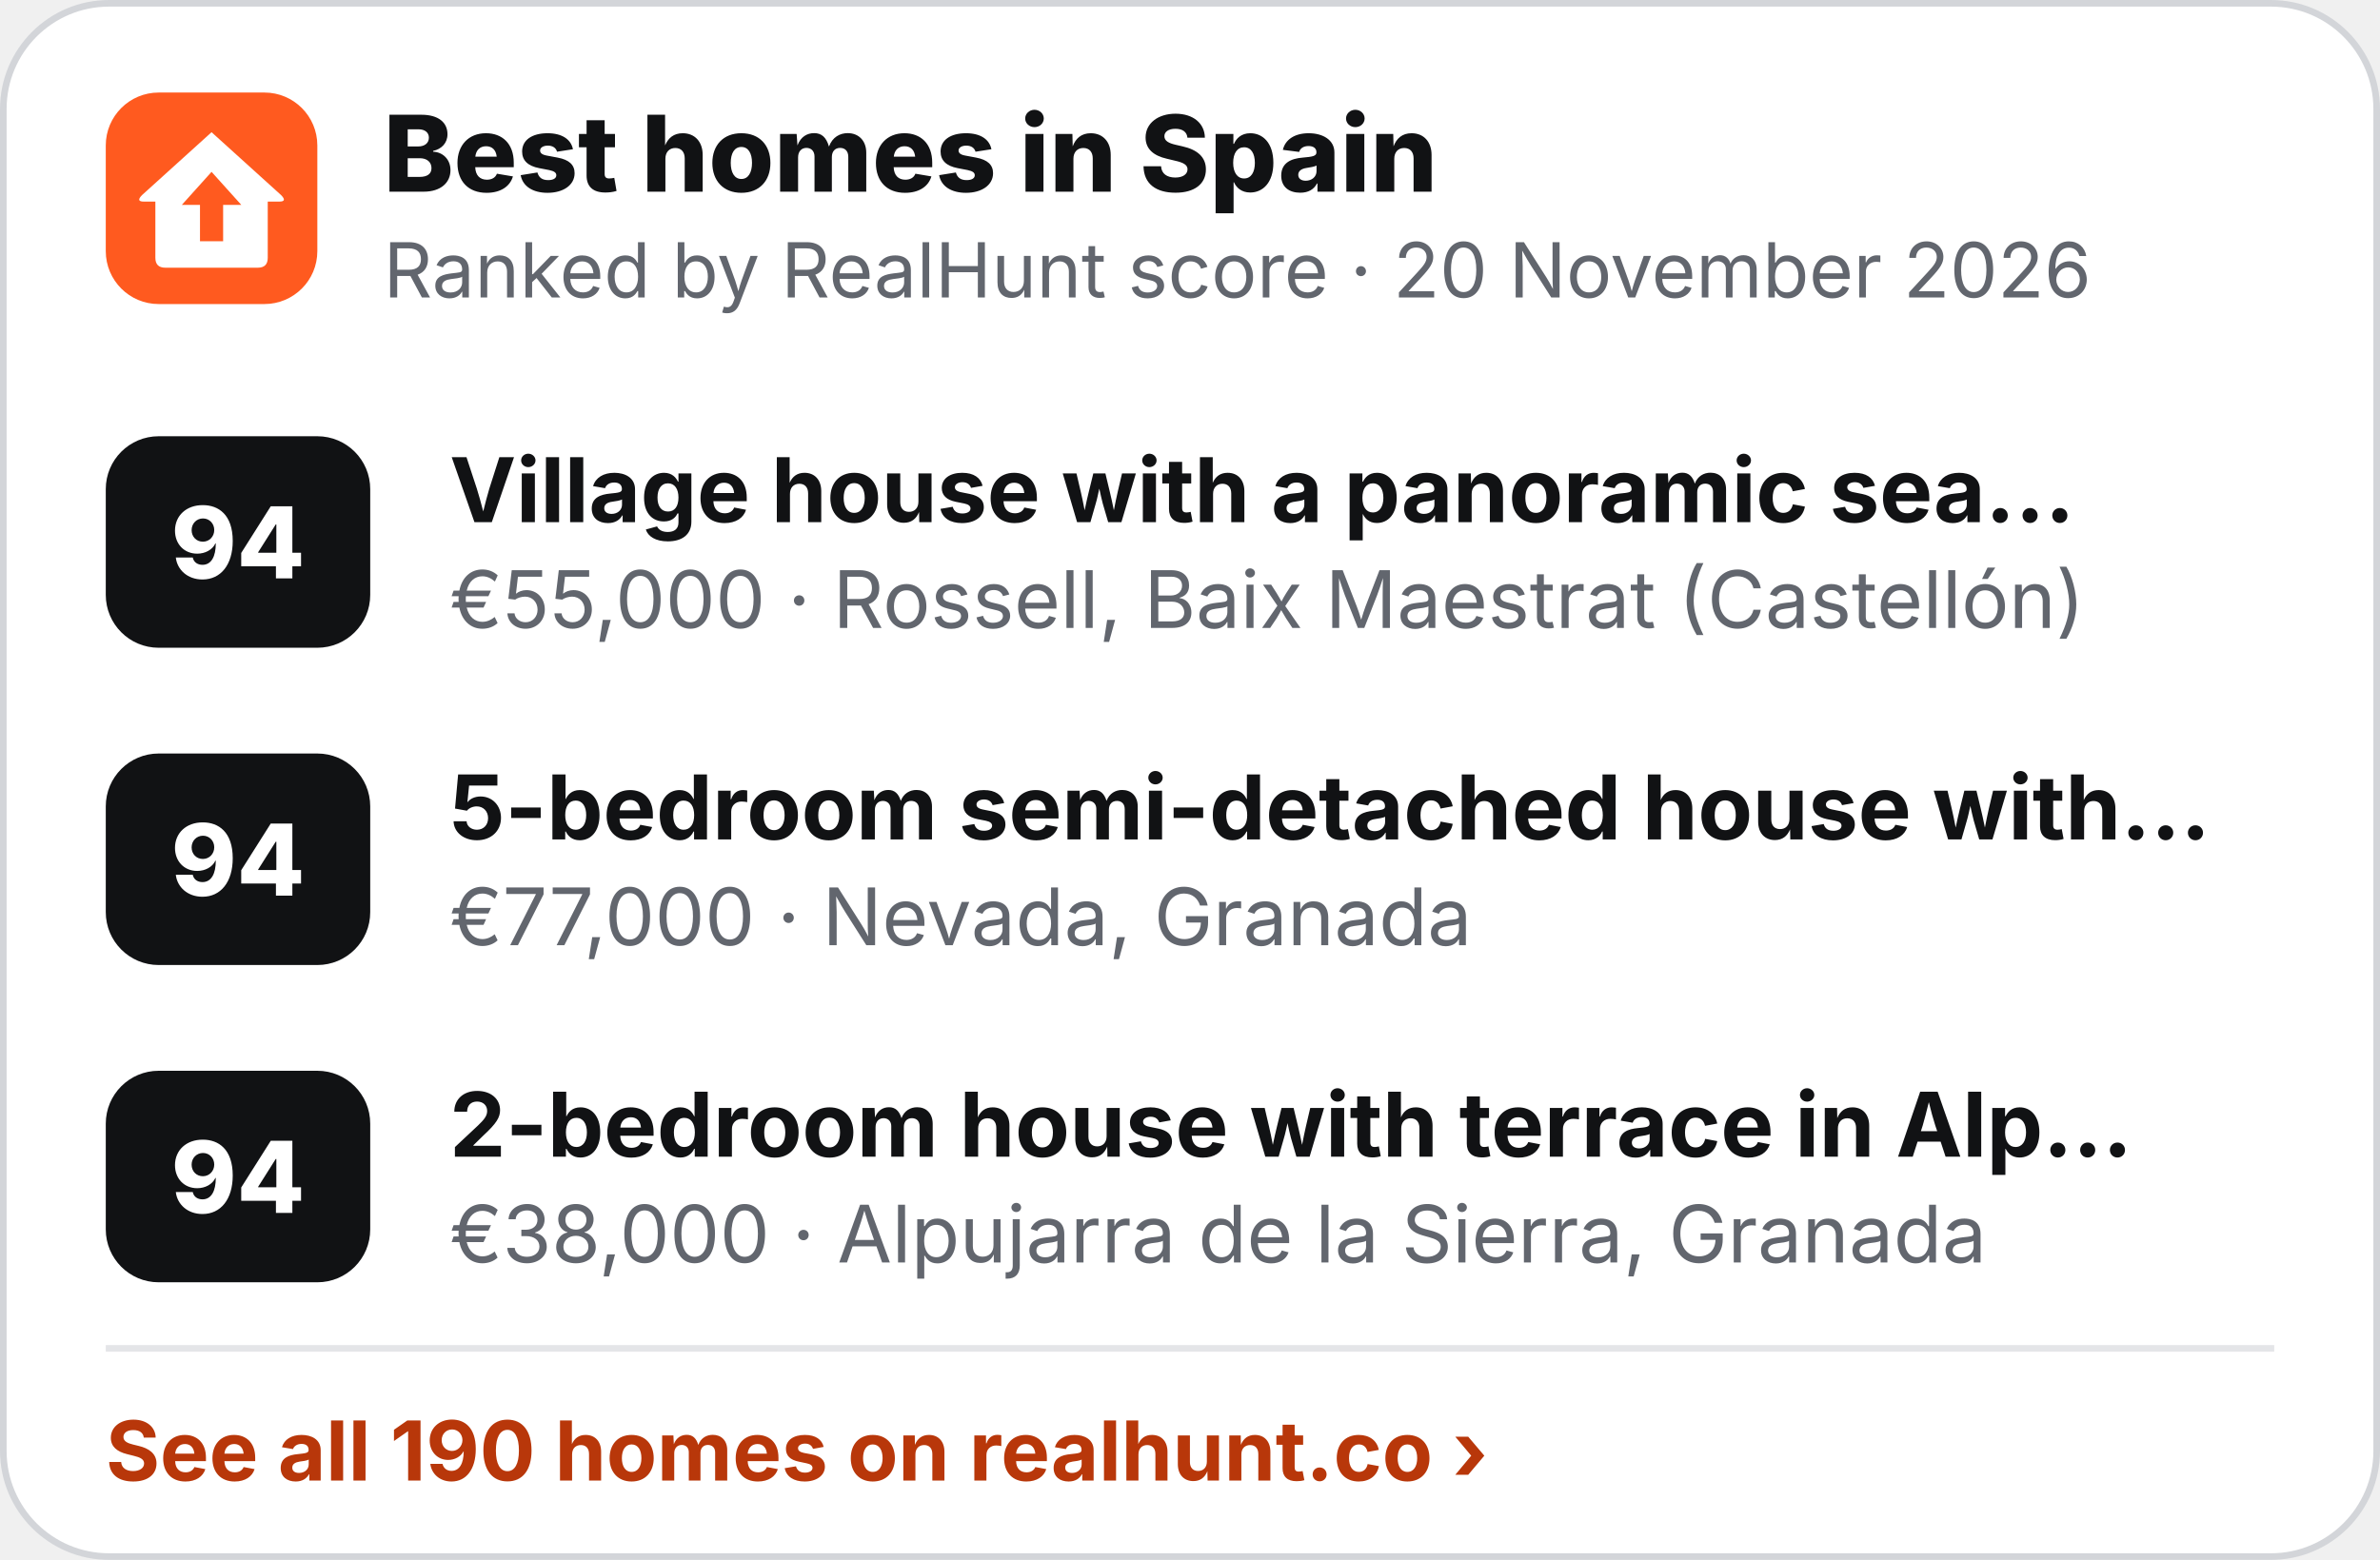
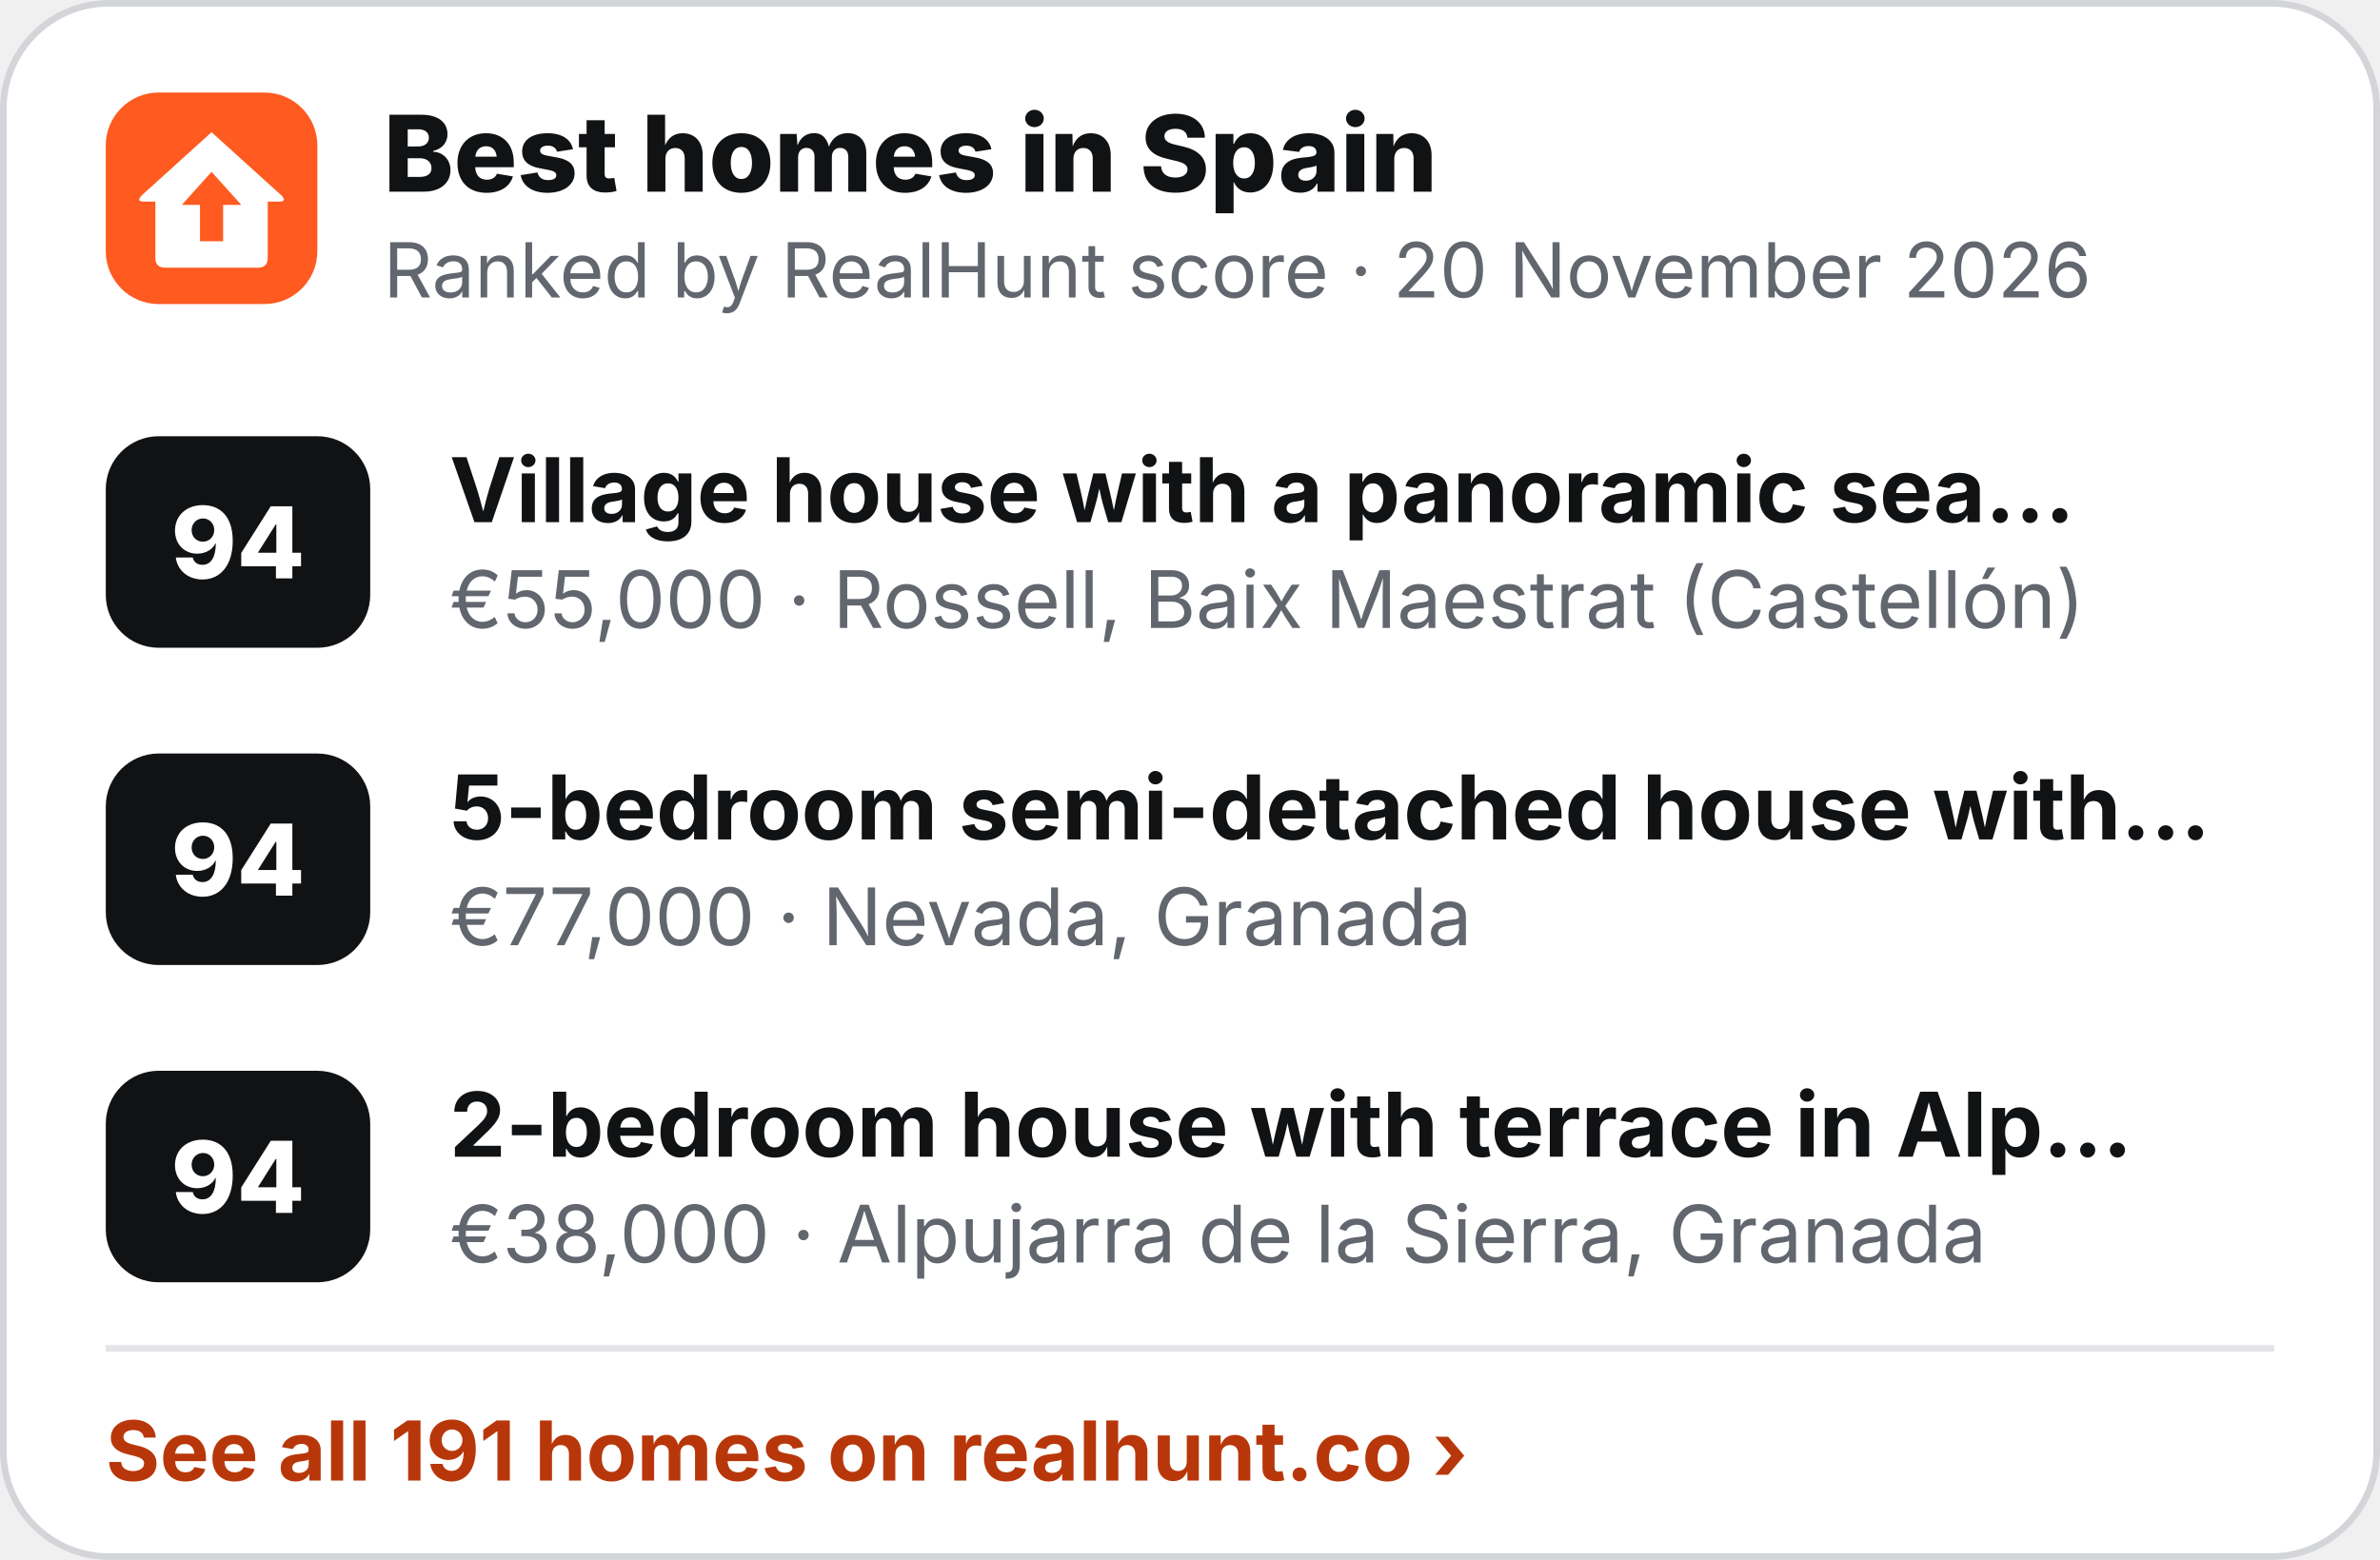
<svg xmlns="http://www.w3.org/2000/svg" width="360" height="236" viewBox="0 0 360 236" role="img" aria-label="Best homes in Spain">
  <rect x=".5" y=".5" width="359" height="235" rx="16" fill="#fff" stroke="#D3D5D9" />
  <g transform="translate(16 14) scale(.5)">
    <rect width="64" height="64" rx="16" fill="#FF5A1F" />
    <path d="M32 12 L53 31 Q55 33 52.5 33 L49 33 L49 50 Q49 53 46 53 L18 53 Q15 53 15 50 L15 33 L11.5 33 Q9 33 11 31 Z" fill="#fff" />
    <path d="M32 24 L41 34 L35.5 34 L35.5 45 L28.5 45 L28.5 34 L23 34 Z" fill="#FF5A1F" />
  </g>
  <text x="58" y="29" font-family="Inter,'Segoe UI',Helvetica,Arial,sans-serif" font-size="16" font-weight="800" fill="#111214">Best homes in Spain</text>
  <text x="58" y="45" font-family="Inter,'Segoe UI',Helvetica,Arial,sans-serif" font-size="11.5" fill="#62666E">Ranked by RealHunt score · 20 November 2026</text>
  <rect x="16" y="66" width="40" height="32" rx="8" fill="#111214" />
  <text x="36" y="87.5" text-anchor="middle" font-family="Inter,'Segoe UI',Helvetica,Arial,sans-serif" font-size="15" font-weight="800" fill="#fff">94</text>
  <text x="68" y="79" font-family="Inter,'Segoe UI',Helvetica,Arial,sans-serif" font-size="13.5" font-weight="700" fill="#111214">Village house with a panoramic sea…</text>
  <text x="68" y="95" font-family="Inter,'Segoe UI',Helvetica,Arial,sans-serif" font-size="12" fill="#62666E">€55,000 · Rossell, Baix Maestrat (Castellón)</text>
  <rect x="16" y="114" width="40" height="32" rx="8" fill="#111214" />
  <text x="36" y="135.5" text-anchor="middle" font-family="Inter,'Segoe UI',Helvetica,Arial,sans-serif" font-size="15" font-weight="800" fill="#fff">94</text>
  <text x="68" y="127" font-family="Inter,'Segoe UI',Helvetica,Arial,sans-serif" font-size="13.5" font-weight="700" fill="#111214">5-bedroom semi-detached house with…</text>
  <text x="68" y="143" font-family="Inter,'Segoe UI',Helvetica,Arial,sans-serif" font-size="12" fill="#62666E">€77,000 · Nevada, Granada</text>
  <rect x="16" y="162" width="40" height="32" rx="8" fill="#111214" />
  <text x="36" y="183.5" text-anchor="middle" font-family="Inter,'Segoe UI',Helvetica,Arial,sans-serif" font-size="15" font-weight="800" fill="#fff">94</text>
  <text x="68" y="175" font-family="Inter,'Segoe UI',Helvetica,Arial,sans-serif" font-size="13.5" font-weight="700" fill="#111214">2-bedroom house with terrace in Alp…</text>
  <text x="68" y="191" font-family="Inter,'Segoe UI',Helvetica,Arial,sans-serif" font-size="12" fill="#62666E">€38,000 · Alpujarra de la Sierra, Granada</text>
  <line x1="16" y1="204" x2="344" y2="204" stroke="#E4E5E8" />
-   <text x="16" y="224" font-family="Inter,'Segoe UI',Helvetica,Arial,sans-serif" font-size="12.5" font-weight="700" fill="#B8370A">See all 190 homes on realhunt.co ›</text>
+   <text x="16" y="224" font-family="Inter,'Segoe UI',Helvetica,Arial,sans-serif" font-size="12.5" font-weight="700" fill="#B8370A">See all 191 homes on realhunt.co ›</text>
</svg>
